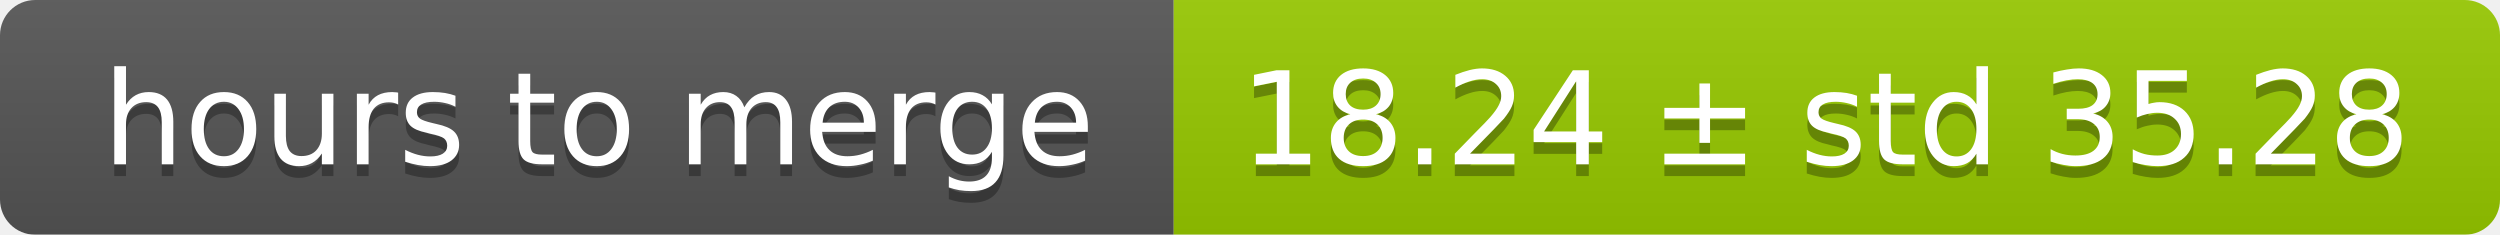
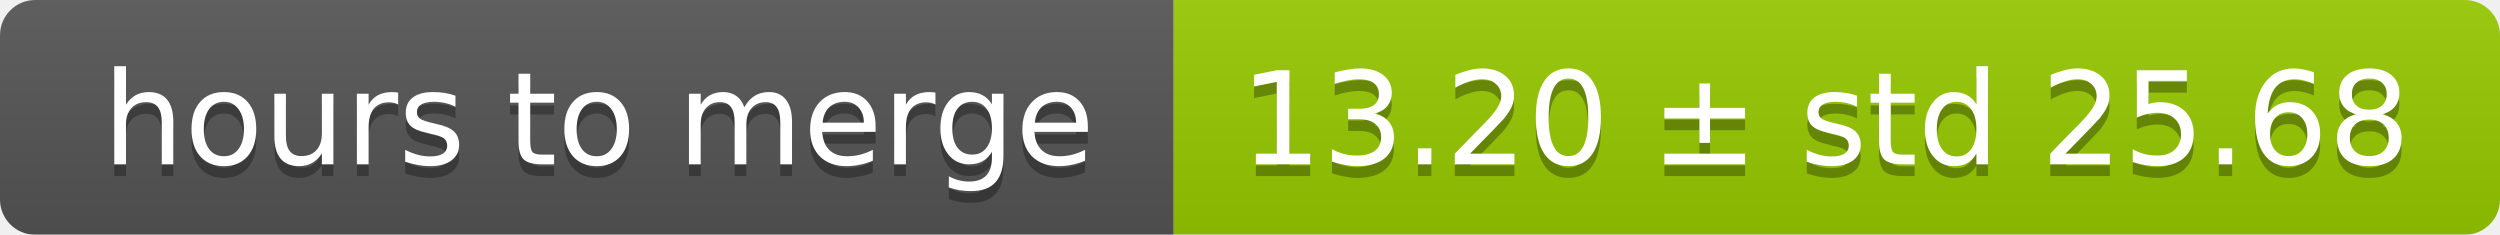
<svg xmlns="http://www.w3.org/2000/svg" width="213" height="20">
  <linearGradient id="smooth" x2="0" y2="100%">
    <stop offset="0" stop-color="#bbb" stop-opacity=".1" />
    <stop offset="1" stop-opacity=".1" />
  </linearGradient>
  <mask id="round">
    <rect width="213" height="20" rx="3" fill="#fff" />
  </mask>
  <g mask="url(#round)">
    <rect width="100" height="20" fill="#555" />
    <rect x="100" width="113" height="20" fill="#97ca00" />
    <rect width="213" height="20" fill="url(#smooth)" />
  </g>
  <g fill="#fff" text-anchor="middle" font-family="DejaVu Sans,Verdana,Geneva,sans-serif" font-size="11">
    <text x="51" y="15" fill="#010101" fill-opacity=".3">hours to merge</text>
    <text x="51" y="14">hours to merge</text>
-     <text x="155.5" y="15" fill="#010101" fill-opacity=".3">18.24 ± std 35.28</text>
-     <text x="155.5" y="14">18.24 ± std 35.28</text>
+     <text x="155.5" y="15" fill="#010101" fill-opacity=".3">13.20 ± std 25.68</text>
+     <text x="155.5" y="14">13.20 ± std 25.68</text>
  </g>
</svg>
